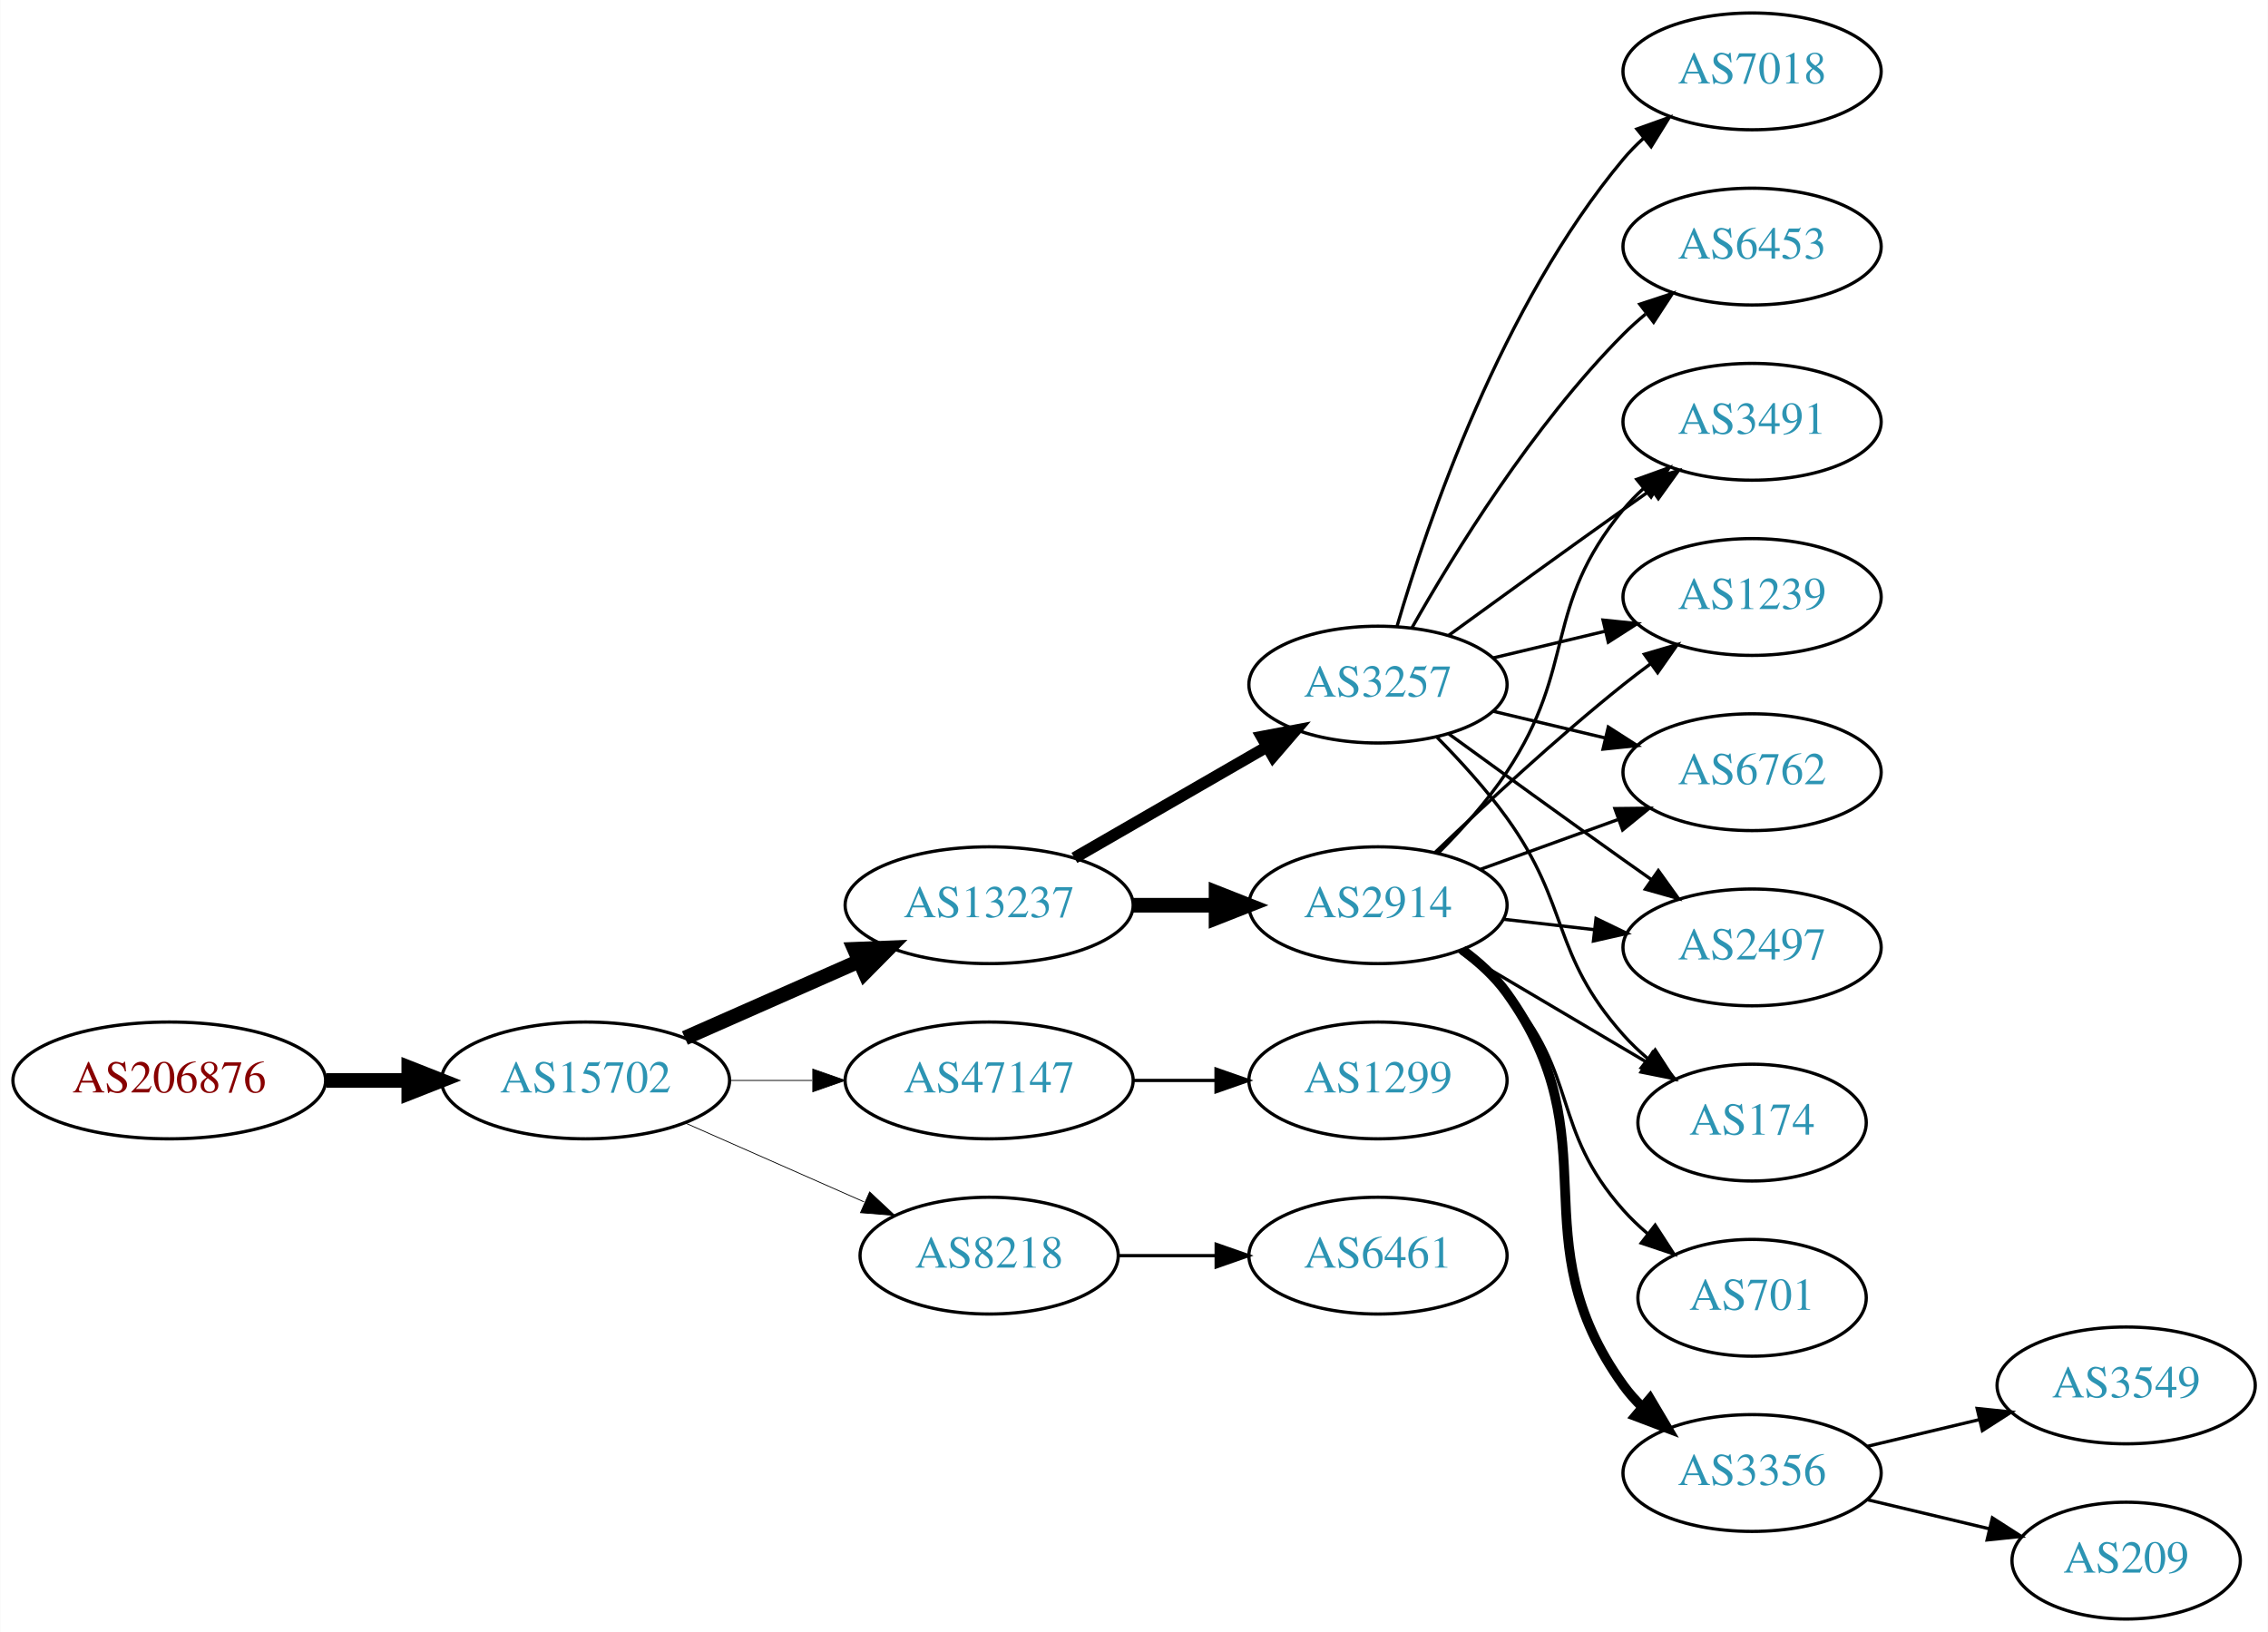
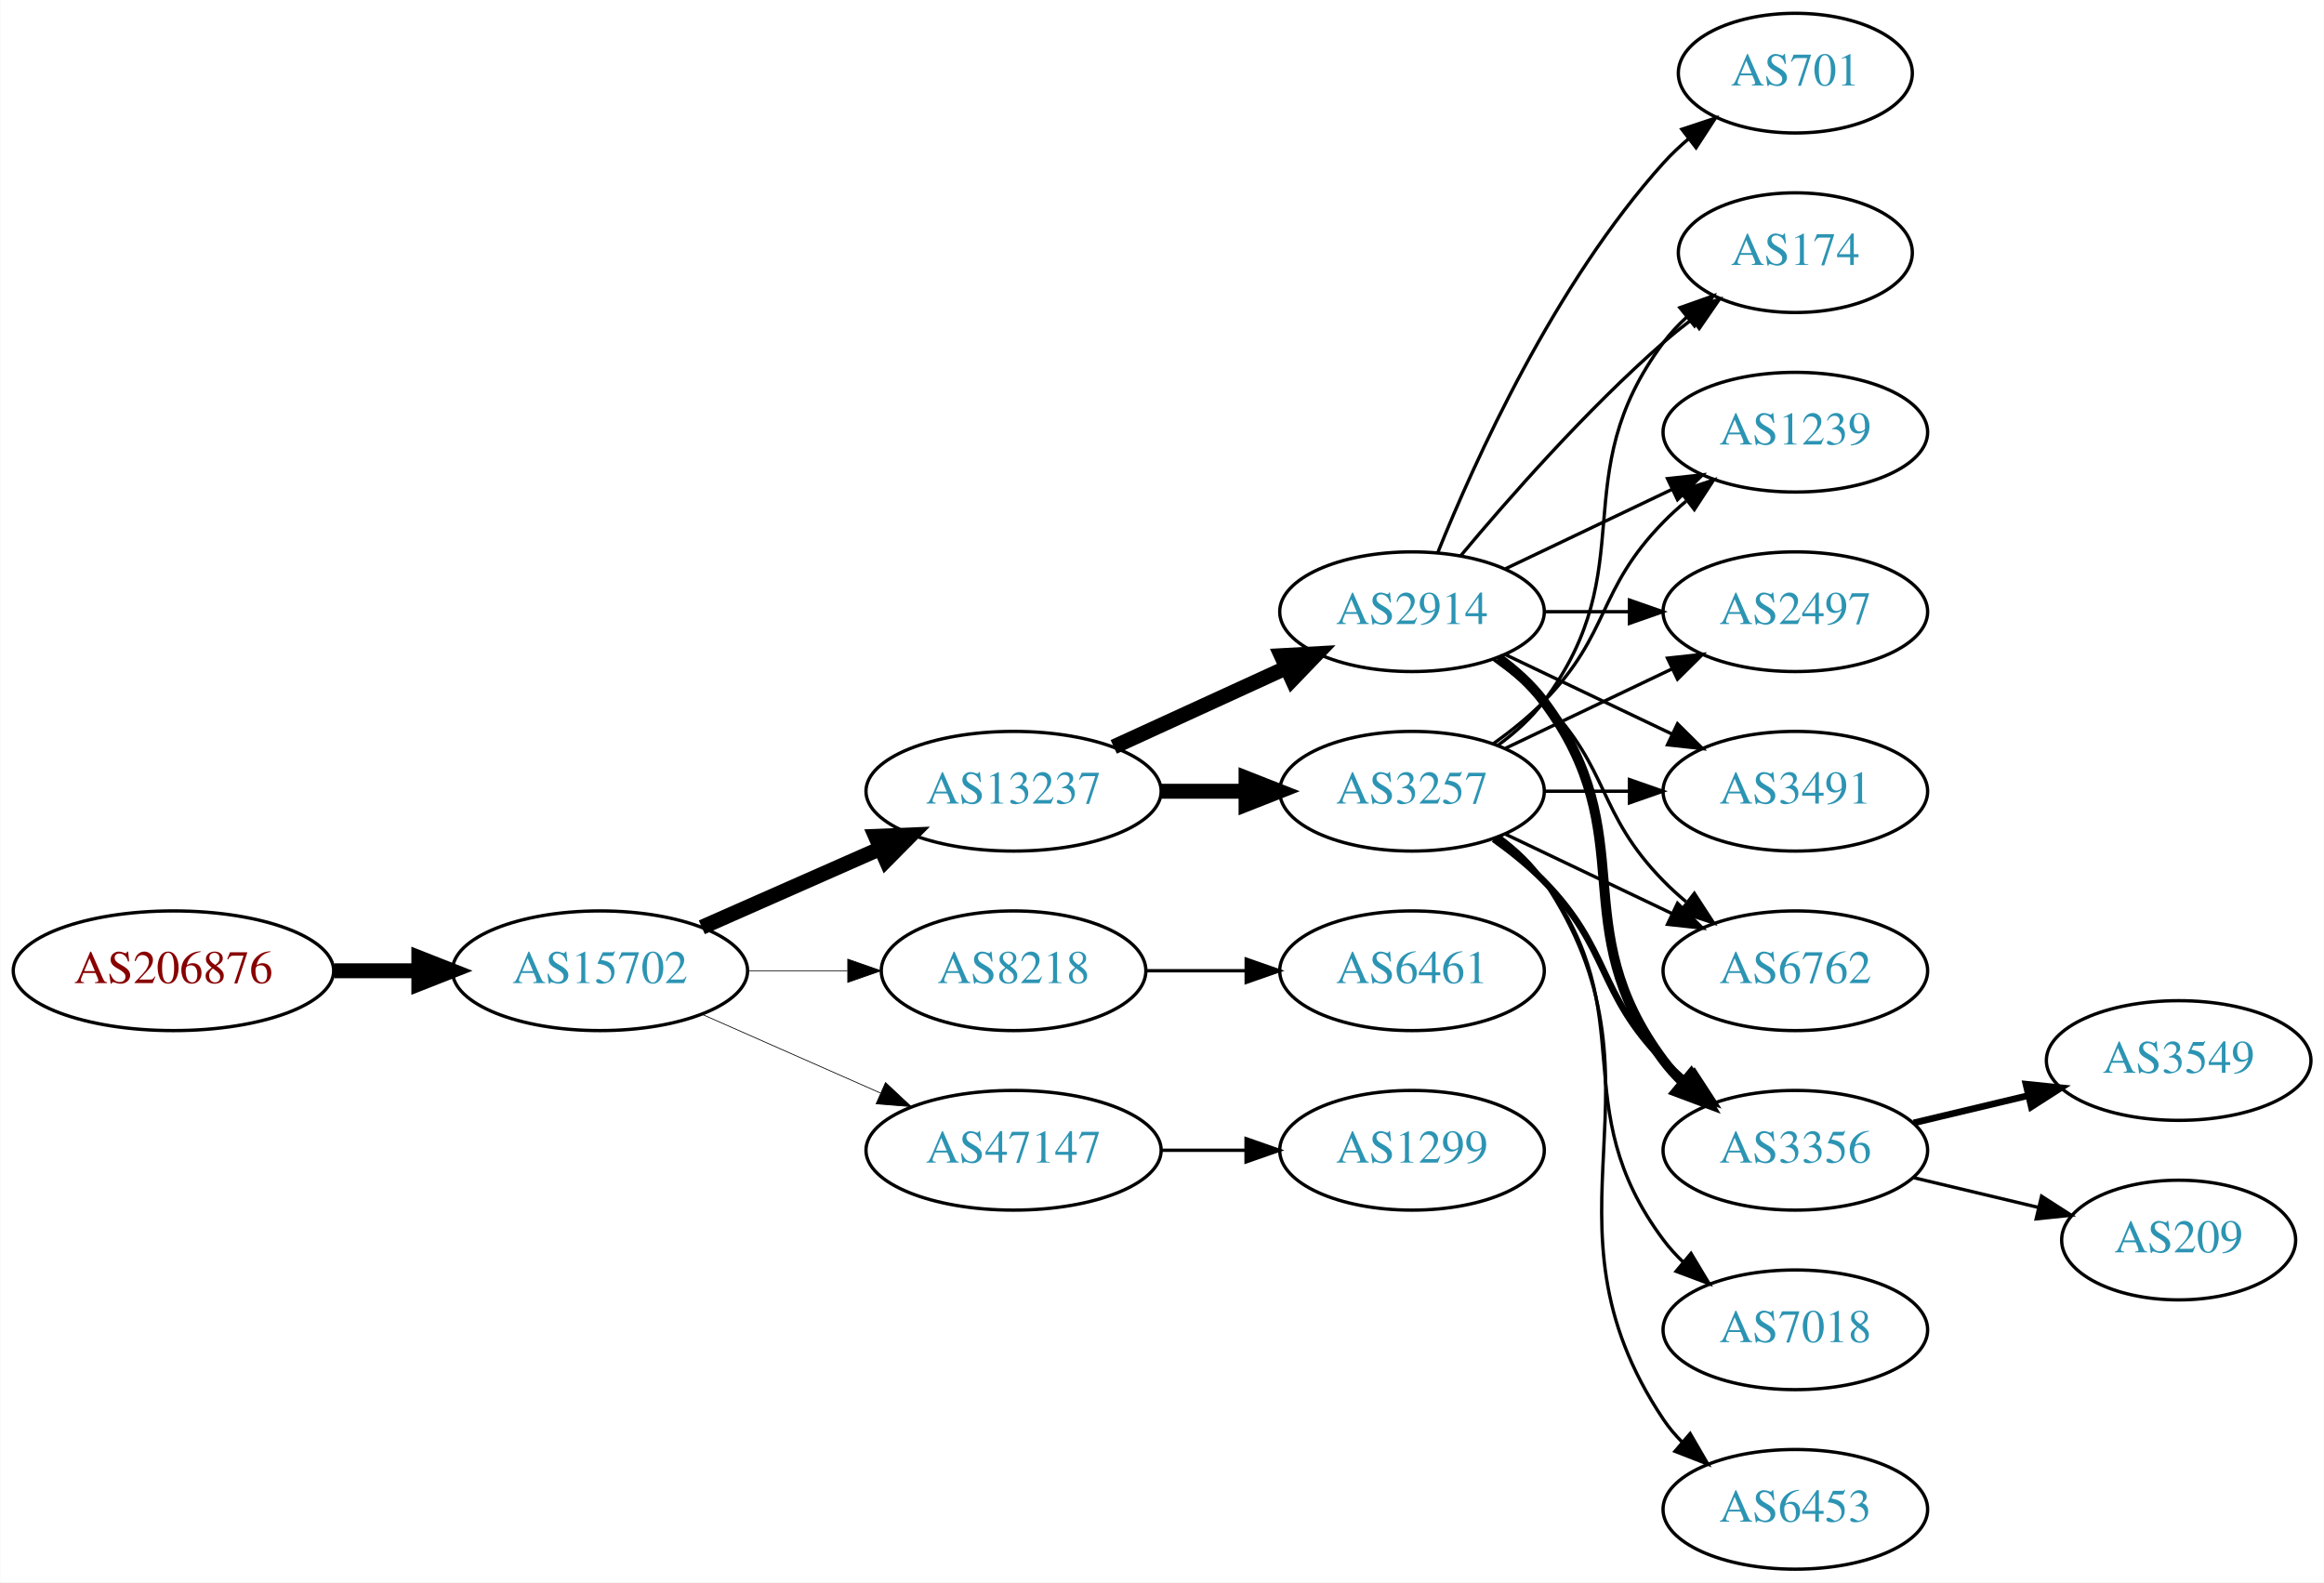
- <svg xmlns="http://www.w3.org/2000/svg" xmlns:xlink="http://www.w3.org/1999/xlink" width="699pt" height="503pt" viewBox="0.00 0.00 698.85 503.00">
-   <g id="graph0" class="graph" transform="scale(1 1) rotate(0) translate(4 499)">
-     <polygon fill="white" stroke="none" points="-4,4 -4,-499 694.855,-499 694.855,4 -4,4" />
+ <svg xmlns="http://www.w3.org/2000/svg" xmlns:xlink="http://www.w3.org/1999/xlink" width="699pt" height="476pt" viewBox="0.00 0.00 698.85 476.00">
+   <g id="graph0" class="graph" transform="scale(1 1) rotate(0) translate(4 472)">
+     <polygon fill="white" stroke="none" points="-4,4 -4,-472 694.855,-472 694.855,4 -4,4" />
    <g id="node1" class="node">
      <g id="a_node1">
        <a xlink:href="/asn/206876" xlink:title="AS206876 ~ MeinSystem GmbH [AT]">
-           <ellipse fill="#ffffff" stroke="black" cx="48.096" cy="-166" rx="48.192" ry="18" />
-           <text text-anchor="middle" x="48.096" y="-162.3" font-family="Times,serif" font-size="14.00" fill="#880000">AS206876</text>
+           <ellipse fill="#ffffff" stroke="black" cx="48.096" cy="-180" rx="48.192" ry="18" />
+           <text text-anchor="middle" x="48.096" y="-176.3" font-family="Times,serif" font-size="14.00" fill="#880000">AS206876</text>
        </a>
      </g>
    </g>
    <g id="node2" class="node">
      <g id="a_node2">
        <a xlink:href="/asn/15702" xlink:title="AS15702 ~ Onstage Online GmbH [AT]">
-           <ellipse fill="#ffffff" stroke="black" cx="176.388" cy="-166" rx="44.393" ry="18" />
-           <text text-anchor="middle" x="176.388" y="-162.3" font-family="Times,serif" font-size="14.00" fill="#2c94b3">AS15702</text>
+           <ellipse fill="#ffffff" stroke="black" cx="176.388" cy="-180" rx="44.393" ry="18" />
+           <text text-anchor="middle" x="176.388" y="-176.3" font-family="Times,serif" font-size="14.00" fill="#2c94b3">AS15702</text>
        </a>
      </g>
    </g>
    <g id="edge1" class="edge">
-       <path fill="none" stroke="black" stroke-width="4.5" d="M96.481,-166C104.742,-166 113.386,-166 121.799,-166" />
-       <polygon fill="black" stroke="black" stroke-width="4.5" points="121.904,-169.938 131.904,-166 121.904,-162.063 121.904,-169.938" />
+       <path fill="none" stroke="black" stroke-width="4.5" d="M96.481,-180C104.742,-180 113.386,-180 121.799,-180" />
+       <polygon fill="black" stroke="black" stroke-width="4.5" points="121.904,-183.938 131.904,-180 121.904,-176.063 121.904,-183.938" />
    </g>
    <g id="node3" class="node">
      <g id="a_node3">
        <a xlink:href="/asn/13237" xlink:title="AS13237 ~ European Backbone of AS13237 [DE]">
-           <ellipse fill="#ffffff" stroke="black" cx="300.78" cy="-220" rx="44.393" ry="18" />
-           <text text-anchor="middle" x="300.78" y="-216.3" font-family="Times,serif" font-size="14.00" fill="#2c94b3">AS13237</text>
+           <ellipse fill="#ffffff" stroke="black" cx="300.78" cy="-234" rx="44.393" ry="18" />
+           <text text-anchor="middle" x="300.78" y="-230.3" font-family="Times,serif" font-size="14.00" fill="#2c94b3">AS13237</text>
        </a>
      </g>
    </g>
    <g id="edge2" class="edge">
-       <path fill="none" stroke="black" stroke-width="4.5" d="M207.015,-179.072C223.132,-186.183 243.272,-195.069 260.664,-202.742" />
-       <polygon fill="black" stroke="black" stroke-width="4.5" points="259.262,-206.427 270.001,-206.861 262.441,-199.222 259.262,-206.427" />
+       <path fill="none" stroke="black" stroke-width="4.5" d="M207.015,-193.072C223.132,-200.183 243.272,-209.069 260.664,-216.742" />
+       <polygon fill="black" stroke="black" stroke-width="4.5" points="259.262,-220.427 270.001,-220.861 262.441,-213.222 259.262,-220.427" />
    </g>
    <g id="node4" class="node">
      <g id="a_node4">
-         <a xlink:href="/asn/47147" xlink:title="AS47147 ~ ANEXIA Internetdienstleistungs GmbH [AT]">
-           <ellipse fill="#ffffff" stroke="black" cx="300.78" cy="-166" rx="44.393" ry="18" />
-           <text text-anchor="middle" x="300.78" y="-162.3" font-family="Times,serif" font-size="14.00" fill="#2c94b3">AS47147</text>
+         <a xlink:href="/asn/8218" xlink:title="AS8218 ~ legacy Neotelecoms [FR]">
+           <ellipse fill="#ffffff" stroke="black" cx="300.78" cy="-180" rx="39.794" ry="18" />
+           <text text-anchor="middle" x="300.78" y="-176.3" font-family="Times,serif" font-size="14.00" fill="#2c94b3">AS8218</text>
        </a>
      </g>
    </g>
    <g id="edge3" class="edge">
-       <path fill="none" stroke="black" stroke-width="0.25" d="M220.883,-166C229.089,-166 237.761,-166 246.233,-166" />
-       <polygon fill="black" stroke="black" stroke-width="0.25" points="246.424,-169.5 256.424,-166 246.424,-162.5 246.424,-169.5" />
+       <path fill="none" stroke="black" stroke-width="0.225" d="M220.883,-180C230.572,-180 240.909,-180 250.802,-180" />
+       <polygon fill="black" stroke="black" stroke-width="0.225" points="250.904,-183.5 260.904,-180 250.904,-176.5 250.904,-183.5" />
    </g>
    <g id="node5" class="node">
      <g id="a_node5">
-         <a xlink:href="/asn/8218" xlink:title="AS8218 ~ legacy Neotelecoms [FR]">
-           <ellipse fill="#ffffff" stroke="black" cx="300.78" cy="-112" rx="39.794" ry="18" />
-           <text text-anchor="middle" x="300.78" y="-108.3" font-family="Times,serif" font-size="14.00" fill="#2c94b3">AS8218</text>
+         <a xlink:href="/asn/47147" xlink:title="AS47147 ~ ANEXIA Internetdienstleistungs GmbH [AT]">
+           <ellipse fill="#ffffff" stroke="black" cx="300.78" cy="-126" rx="44.393" ry="18" />
+           <text text-anchor="middle" x="300.78" y="-122.3" font-family="Times,serif" font-size="14.00" fill="#2c94b3">AS47147</text>
        </a>
      </g>
    </g>
    <g id="edge4" class="edge">
-       <path fill="none" stroke="black" stroke-width="0.25" d="M207.015,-152.928C223.61,-145.607 244.469,-136.403 262.203,-128.579" />
-       <polygon fill="black" stroke="black" stroke-width="0.25" points="263.95,-131.634 271.686,-124.395 261.124,-125.23 263.95,-131.634" />
+       <path fill="none" stroke="black" stroke-width="0.225" d="M207.015,-166.928C223.132,-159.817 243.272,-150.931 260.664,-143.258" />
+       <polygon fill="black" stroke="black" stroke-width="0.225" points="262.264,-146.378 270.001,-139.139 259.439,-139.973 262.264,-146.378" />
    </g>
    <g id="node6" class="node">
      <g id="a_node6">
        <a xlink:href="/asn/3257" xlink:title="AS3257 ~ GTT [DE]">
-           <ellipse fill="#ffffff" stroke="black" cx="420.622" cy="-288" rx="39.794" ry="18" />
-           <text text-anchor="middle" x="420.622" y="-284.3" font-family="Times,serif" font-size="14.00" fill="#2c94b3">AS3257</text>
+           <ellipse fill="#ffffff" stroke="black" cx="420.622" cy="-234" rx="39.794" ry="18" />
+           <text text-anchor="middle" x="420.622" y="-230.3" font-family="Times,serif" font-size="14.00" fill="#2c94b3">AS3257</text>
        </a>
      </g>
    </g>
    <g id="edge5" class="edge">
-       <path fill="none" stroke="black" stroke-width="3.6" d="M327.06,-234.588C344.379,-244.582 367.53,-257.941 386.346,-268.799" />
-       <polygon fill="black" stroke="black" stroke-width="3.6" points="384.78,-271.935 395.191,-273.902 388.279,-265.872 384.78,-271.935" />
+       <path fill="none" stroke="black" stroke-width="4.5" d="M344.991,-234C353.303,-234 362.066,-234 370.548,-234" />
+       <polygon fill="black" stroke="black" stroke-width="4.5" points="370.707,-237.938 380.707,-234 370.707,-230.063 370.707,-237.938" />
    </g>
    <g id="node7" class="node">
      <g id="a_node7">
        <a xlink:href="/asn/2914" xlink:title="AS2914 ~ NTT America, Inc. [US]">
-           <ellipse fill="#ffffff" stroke="black" cx="420.622" cy="-220" rx="39.794" ry="18" />
-           <text text-anchor="middle" x="420.622" y="-216.3" font-family="Times,serif" font-size="14.00" fill="#2c94b3">AS2914</text>
+           <ellipse fill="#ffffff" stroke="black" cx="420.622" cy="-288" rx="39.794" ry="18" />
+           <text text-anchor="middle" x="420.622" y="-284.3" font-family="Times,serif" font-size="14.00" fill="#2c94b3">AS2914</text>
        </a>
      </g>
    </g>
    <g id="edge6" class="edge">
-       <path fill="none" stroke="black" stroke-width="4.5" d="M344.991,-220C353.303,-220 362.066,-220 370.548,-220" />
-       <polygon fill="black" stroke="black" stroke-width="4.5" points="370.707,-223.938 380.707,-220 370.707,-216.063 370.707,-223.938" />
+       <path fill="none" stroke="black" stroke-width="4.5" d="M330.909,-247.348C346.521,-254.502 365.918,-263.391 382.59,-271.03" />
+       <polygon fill="black" stroke="black" stroke-width="4.5" points="381.311,-274.775 392.042,-275.362 384.592,-267.616 381.311,-274.775" />
+     </g>
+     <g id="node19" class="node">
+       <g id="a_node19">
+         <a xlink:href="/asn/6461" xlink:title="AS6461 ~ Zayo Bandwidth [US]">
+           <ellipse fill="#ffffff" stroke="black" cx="420.622" cy="-180" rx="39.794" ry="18" />
+           <text text-anchor="middle" x="420.622" y="-176.3" font-family="Times,serif" font-size="14.00" fill="#2c94b3">AS6461</text>
+         </a>
+       </g>
+     </g>
+     <g id="edge24" class="edge">
+       <path fill="none" stroke="black" d="M340.692,-180C350.246,-180 360.595,-180 370.558,-180" />
+       <polygon fill="black" stroke="black" points="370.751,-183.5 380.75,-180 370.75,-176.5 370.751,-183.5" />
+     </g>
+     <g id="node20" class="node">
+       <g id="a_node20">
+         <a xlink:href="/asn/1299" xlink:title="AS1299 ~ Telia Carrier [EU]">
+           <ellipse fill="#ffffff" stroke="black" cx="420.622" cy="-126" rx="39.794" ry="18" />
+           <text text-anchor="middle" x="420.622" y="-122.3" font-family="Times,serif" font-size="14.00" fill="#2c94b3">AS1299</text>
+         </a>
+       </g>
+     </g>
+     <g id="edge25" class="edge">
+       <path fill="none" stroke="black" d="M344.991,-126C353.303,-126 362.066,-126 370.548,-126" />
+       <polygon fill="black" stroke="black" points="370.707,-129.5 380.707,-126 370.707,-122.5 370.707,-129.5" />
+     </g>
+     <g id="node8" class="node">
+       <g id="a_node8">
+         <a xlink:href="/asn/3491" xlink:title="AS3491 ~ PCCW Global, Inc. [US]">
+           <ellipse fill="#ffffff" stroke="black" cx="535.915" cy="-234" rx="39.794" ry="18" />
+           <text text-anchor="middle" x="535.915" y="-230.3" font-family="Times,serif" font-size="14.00" fill="#2c94b3">AS3491</text>
+         </a>
+       </g>
+     </g>
+     <g id="edge7" class="edge">
+       <path fill="none" stroke="black" d="M460.294,-234C468.497,-234 477.261,-234 485.794,-234" />
+       <polygon fill="black" stroke="black" points="486.033,-237.5 496.033,-234 486.033,-230.5 486.033,-237.5" />
+     </g>
+     <g id="node9" class="node">
+       <g id="a_node9">
+         <a xlink:href="/asn/6453" xlink:title="AS6453 ~ TATA COMMUNICATIONS (AMERICA) INC [US]">
+           <ellipse fill="#ffffff" stroke="black" cx="535.915" cy="-18" rx="39.794" ry="18" />
+           <text text-anchor="middle" x="535.915" y="-14.3" font-family="Times,serif" font-size="14.00" fill="#2c94b3">AS6453</text>
+         </a>
+       </g>
+     </g>
+     <g id="edge8" class="edge">
+       <path fill="none" stroke="black" d="M446.941,-220.393C451.997,-216.649 456.809,-212.169 460.269,-207 501.293,-145.706 455.244,-106.294 496.269,-45 497.891,-42.577 499.809,-40.305 501.911,-38.19" />
+       <polygon fill="black" stroke="black" points="504.278,-40.771 509.596,-31.607 499.725,-35.454 504.278,-40.771" />
+     </g>
+     <g id="node10" class="node">
+       <g id="a_node10">
+         <a xlink:href="/asn/7018" xlink:title="AS7018 ~ AT&amp;T Services, Inc. [US]">
+           <ellipse fill="#ffffff" stroke="black" cx="535.915" cy="-72" rx="39.794" ry="18" />
+           <text text-anchor="middle" x="535.915" y="-68.3" font-family="Times,serif" font-size="14.00" fill="#2c94b3">AS7018</text>
+         </a>
+       </g>
+     </g>
+     <g id="edge9" class="edge">
+       <path fill="none" stroke="black" d="M446.553,-220.118C451.629,-216.389 456.547,-211.984 460.269,-207 490.54,-166.458 465.997,-139.542 496.269,-99 498.013,-96.664 500.021,-94.455 502.184,-92.383" />
+       <polygon fill="black" stroke="black" points="504.543,-94.973 509.984,-85.882 500.062,-89.595 504.543,-94.973" />
+     </g>
+     <g id="node11" class="node">
+       <g id="a_node11">
+         <a xlink:href="/asn/6762" xlink:title="AS6762 ~ TELECOM ITALIA SPARKLE S.p.A. [IT]">
+           <ellipse fill="#ffffff" stroke="black" cx="535.915" cy="-180" rx="39.794" ry="18" />
+           <text text-anchor="middle" x="535.915" y="-176.3" font-family="Times,serif" font-size="14.00" fill="#2c94b3">AS6762</text>
+         </a>
+       </g>
+     </g>
+     <g id="edge10" class="edge">
+       <path fill="none" stroke="black" d="M448.759,-221.066C463.753,-213.919 482.574,-204.948 498.797,-197.215" />
+       <polygon fill="black" stroke="black" points="500.479,-200.291 508,-192.829 497.467,-193.972 500.479,-200.291" />
+     </g>
+     <g id="node12" class="node">
+       <g id="a_node12">
+         <a xlink:href="/asn/3356" xlink:title="AS3356 ~ Level 3 Parent, LLC [US]">
+           <ellipse fill="#ffffff" stroke="black" cx="535.915" cy="-126" rx="39.794" ry="18" />
+           <text text-anchor="middle" x="535.915" y="-122.3" font-family="Times,serif" font-size="14.00" fill="#2c94b3">AS3356</text>
+         </a>
+       </g>
+     </g>
+     <g id="edge11" class="edge">
+       <path fill="none" stroke="black" stroke-width="2" d="M445.216,-219.611C450.472,-215.852 455.804,-211.563 460.269,-207 480.441,-186.383 476.096,-173.617 496.269,-153 498.362,-150.861 500.645,-148.782 503.022,-146.79" />
+       <polygon fill="black" stroke="black" stroke-width="2" points="505.54,-149.268 511.321,-140.389 501.265,-143.725 505.54,-149.268" />
+     </g>
+     <g id="node13" class="node">
+       <g id="a_node13">
+         <a xlink:href="/asn/174" xlink:title="AS174 ~ Cogent Communications [US]">
+           <ellipse fill="#ffffff" stroke="black" cx="535.915" cy="-396" rx="35.194" ry="18" />
+           <text text-anchor="middle" x="535.915" y="-392.3" font-family="Times,serif" font-size="14.00" fill="#2c94b3">AS174</text>
+         </a>
+       </g>
+     </g>
+     <g id="edge12" class="edge">
+       <path fill="none" stroke="black" d="M446.553,-247.882C451.629,-251.611 456.547,-256.016 460.269,-261 490.54,-301.542 465.997,-328.458 496.269,-369 498.276,-371.689 500.632,-374.209 503.173,-376.546" />
+       <polygon fill="black" stroke="black" points="501.202,-379.452 511.189,-382.989 505.588,-373.996 501.202,-379.452" />
+     </g>
+     <g id="node14" class="node">
+       <g id="a_node14">
+         <a xlink:href="/asn/1239" xlink:title="AS1239 ~ Sprint [US]">
+           <ellipse fill="#ffffff" stroke="black" cx="535.915" cy="-342" rx="39.794" ry="18" />
+           <text text-anchor="middle" x="535.915" y="-338.3" font-family="Times,serif" font-size="14.00" fill="#2c94b3">AS1239</text>
+         </a>
+       </g>
+     </g>
+     <g id="edge13" class="edge">
+       <path fill="none" stroke="black" d="M445.216,-248.389C450.472,-252.148 455.804,-256.437 460.269,-261 480.441,-281.617 476.096,-294.383 496.269,-315 498.362,-317.139 500.645,-319.218 503.022,-321.21" />
+       <polygon fill="black" stroke="black" points="501.265,-324.275 511.321,-327.611 505.54,-318.732 501.265,-324.275" />
    </g>
    <g id="node15" class="node">
      <g id="a_node15">
-         <a xlink:href="/asn/1299" xlink:title="AS1299 ~ Telia Carrier [EU]">
-           <ellipse fill="#ffffff" stroke="black" cx="420.622" cy="-166" rx="39.794" ry="18" />
-           <text text-anchor="middle" x="420.622" y="-162.3" font-family="Times,serif" font-size="14.00" fill="#2c94b3">AS1299</text>
+         <a xlink:href="/asn/2497" xlink:title="AS2497 ~ Internet Initiative Japan Inc. [JP]">
+           <ellipse fill="#ffffff" stroke="black" cx="535.915" cy="-288" rx="39.794" ry="18" />
+           <text text-anchor="middle" x="535.915" y="-284.3" font-family="Times,serif" font-size="14.00" fill="#2c94b3">AS2497</text>
        </a>
      </g>
    </g>
    <g id="edge14" class="edge">
-       <path fill="none" stroke="black" d="M344.991,-166C353.303,-166 362.066,-166 370.548,-166" />
-       <polygon fill="black" stroke="black" points="370.707,-169.5 380.707,-166 370.707,-162.5 370.707,-169.5" />
+       <path fill="none" stroke="black" d="M448.759,-246.934C463.753,-254.081 482.574,-263.052 498.797,-270.785" />
+       <polygon fill="black" stroke="black" points="497.467,-274.028 508,-275.171 500.479,-267.709 497.467,-274.028" />
+     </g>
+     <g id="edge17" class="edge">
+       <path fill="none" stroke="black" d="M448.759,-275.066C463.753,-267.919 482.574,-258.948 498.797,-251.215" />
+       <polygon fill="black" stroke="black" points="500.479,-254.291 508,-246.829 497.467,-247.972 500.479,-254.291" />
+     </g>
+     <g id="edge19" class="edge">
+       <path fill="none" stroke="black" d="M445.216,-273.611C450.472,-269.852 455.804,-265.563 460.269,-261 480.441,-240.383 476.096,-227.617 496.269,-207 498.362,-204.861 500.645,-202.782 503.022,-200.79" />
+       <polygon fill="black" stroke="black" points="505.54,-203.268 511.321,-194.389 501.265,-197.725 505.54,-203.268" />
+     </g>
+     <g id="edge15" class="edge">
+       <path fill="none" stroke="black" stroke-width="3" d="M446.553,-274.118C451.629,-270.389 456.547,-265.984 460.269,-261 490.54,-220.458 465.997,-193.542 496.269,-153 498.013,-150.664 500.021,-148.455 502.184,-146.383" />
+       <polygon fill="black" stroke="black" stroke-width="3" points="504.543,-148.973 509.984,-139.882 500.062,-143.595 504.543,-148.973" />
+     </g>
+     <g id="edge16" class="edge">
+       <path fill="none" stroke="black" d="M435.252,-304.817C449.535,-321.929 473.081,-348.745 496.269,-369 498.939,-371.332 501.811,-373.648 504.742,-375.886" />
+       <polygon fill="black" stroke="black" points="502.892,-378.87 513.033,-381.939 507.019,-373.216 502.892,-378.87" />
+     </g>
+     <g id="edge21" class="edge">
+       <path fill="none" stroke="black" d="M448.759,-300.934C463.753,-308.081 482.574,-317.052 498.797,-324.785" />
+       <polygon fill="black" stroke="black" points="497.467,-328.028 508,-329.171 500.479,-321.709 497.467,-328.028" />
+     </g>
+     <g id="edge18" class="edge">
+       <path fill="none" stroke="black" d="M460.294,-288C468.497,-288 477.261,-288 485.794,-288" />
+       <polygon fill="black" stroke="black" points="486.033,-291.5 496.033,-288 486.033,-284.5 486.033,-291.5" />
+     </g>
+     <g id="node16" class="node">
+       <g id="a_node16">
+         <a xlink:href="/asn/701" xlink:title="AS701 ~ UUNET [US]">
+           <ellipse fill="#ffffff" stroke="black" cx="535.915" cy="-450" rx="35.194" ry="18" />
+           <text text-anchor="middle" x="535.915" y="-446.3" font-family="Times,serif" font-size="14.00" fill="#2c94b3">AS701</text>
+         </a>
+       </g>
+     </g>
+     <g id="edge20" class="edge">
+       <path fill="none" stroke="black" d="M428.37,-305.787C439.421,-333.243 463.474,-386.578 496.269,-423 498.584,-425.572 501.189,-428.03 503.925,-430.343" />
+       <polygon fill="black" stroke="black" points="501.79,-433.117 511.848,-436.448 506.063,-427.572 501.79,-433.117" />
+     </g>
+     <g id="node17" class="node">
+       <g id="a_node17">
+         <a xlink:href="/asn/3549" xlink:title="AS3549 ~ Level 3 Parent, LLC [US]">
+           <ellipse fill="#ffffff" stroke="black" cx="651.208" cy="-153" rx="39.794" ry="18" />
+           <text text-anchor="middle" x="651.208" y="-149.3" font-family="Times,serif" font-size="14.00" fill="#2c94b3">AS3549</text>
+         </a>
+       </g>
+     </g>
+     <g id="edge22" class="edge">
+       <path fill="none" stroke="black" stroke-width="2" d="M571.522,-134.248C582.394,-136.838 594.548,-139.735 605.991,-142.462" />
+       <polygon fill="black" stroke="black" stroke-width="2" points="605.274,-145.889 615.813,-144.803 606.897,-139.08 605.274,-145.889" />
    </g>
    <g id="node18" class="node">
      <g id="a_node18">
-         <a xlink:href="/asn/6461" xlink:title="AS6461 ~ Zayo Bandwidth [US]">
-           <ellipse fill="#ffffff" stroke="black" cx="420.622" cy="-112" rx="39.794" ry="18" />
-           <text text-anchor="middle" x="420.622" y="-108.3" font-family="Times,serif" font-size="14.00" fill="#2c94b3">AS6461</text>
-         </a>
-       </g>
-     </g>
-     <g id="edge22" class="edge">
-       <path fill="none" stroke="black" d="M340.692,-112C350.246,-112 360.595,-112 370.558,-112" />
-       <polygon fill="black" stroke="black" points="370.751,-115.5 380.75,-112 370.75,-108.5 370.751,-115.5" />
-     </g>
-     <g id="node8" class="node">
-       <g id="a_node8">
-         <a xlink:href="/asn/6453" xlink:title="AS6453 ~ TATA COMMUNICATIONS (AMERICA) INC [US]">
-           <ellipse fill="#ffffff" stroke="black" cx="535.915" cy="-423" rx="39.794" ry="18" />
-           <text text-anchor="middle" x="535.915" y="-419.3" font-family="Times,serif" font-size="14.00" fill="#2c94b3">AS6453</text>
-         </a>
-       </g>
-     </g>
-     <g id="edge7" class="edge">
-       <path fill="none" stroke="black" d="M431.082,-305.49C443.864,-328.096 468.296,-367.886 496.269,-396 498.379,-398.121 500.676,-400.188 503.061,-402.171" />
-       <polygon fill="black" stroke="black" points="501.313,-405.242 511.376,-408.556 505.577,-399.69 501.313,-405.242" />
-     </g>
-     <g id="node9" class="node">
-       <g id="a_node9">
-         <a xlink:href="/asn/2497" xlink:title="AS2497 ~ Internet Initiative Japan Inc. [JP]">
-           <ellipse fill="#ffffff" stroke="black" cx="535.915" cy="-207" rx="39.794" ry="18" />
-           <text text-anchor="middle" x="535.915" y="-203.3" font-family="Times,serif" font-size="14.00" fill="#2c94b3">AS2497</text>
-         </a>
-       </g>
-     </g>
-     <g id="edge8" class="edge">
-       <path fill="none" stroke="black" d="M442.471,-272.778C457.404,-261.909 478.018,-246.975 496.269,-234 499.089,-231.995 502.032,-229.915 504.98,-227.841" />
-       <polygon fill="black" stroke="black" points="507.026,-230.681 513.205,-222.074 503.008,-224.95 507.026,-230.681" />
-     </g>
-     <g id="node10" class="node">
-       <g id="a_node10">
-         <a xlink:href="/asn/174" xlink:title="AS174 ~ Cogent Communications [US]">
-           <ellipse fill="#ffffff" stroke="black" cx="535.915" cy="-153" rx="35.194" ry="18" />
-           <text text-anchor="middle" x="535.915" y="-149.3" font-family="Times,serif" font-size="14.00" fill="#2c94b3">AS174</text>
-         </a>
-       </g>
-     </g>
-     <g id="edge9" class="edge">
-       <path fill="none" stroke="black" d="M438.856,-271.722C445.958,-264.527 453.978,-255.729 460.269,-247 480.032,-219.575 473.801,-205.257 496.269,-180 498.499,-177.493 501.006,-175.096 503.645,-172.839" />
-       <polygon fill="black" stroke="black" points="506.046,-175.406 511.806,-166.514 501.758,-169.873 506.046,-175.406" />
-     </g>
-     <g id="node11" class="node">
-       <g id="a_node11">
-         <a xlink:href="/asn/3491" xlink:title="AS3491 ~ PCCW Global, Inc. [US]">
-           <ellipse fill="#ffffff" stroke="black" cx="535.915" cy="-369" rx="39.794" ry="18" />
-           <text text-anchor="middle" x="535.915" y="-365.3" font-family="Times,serif" font-size="14.00" fill="#2c94b3">AS3491</text>
-         </a>
-       </g>
-     </g>
-     <g id="edge10" class="edge">
-       <path fill="none" stroke="black" d="M442.471,-303.222C457.404,-314.091 478.018,-329.025 496.269,-342 499.089,-344.005 502.032,-346.085 504.98,-348.159" />
-       <polygon fill="black" stroke="black" points="503.008,-351.05 513.205,-353.926 507.026,-345.319 503.008,-351.05" />
-     </g>
-     <g id="node12" class="node">
-       <g id="a_node12">
-         <a xlink:href="/asn/1239" xlink:title="AS1239 ~ Sprint [US]">
-           <ellipse fill="#ffffff" stroke="black" cx="535.915" cy="-315" rx="39.794" ry="18" />
-           <text text-anchor="middle" x="535.915" y="-311.3" font-family="Times,serif" font-size="14.00" fill="#2c94b3">AS1239</text>
-         </a>
-       </g>
-     </g>
-     <g id="edge11" class="edge">
-       <path fill="none" stroke="black" d="M456.229,-296.248C467.101,-298.838 479.255,-301.735 490.698,-304.462" />
-       <polygon fill="black" stroke="black" points="489.981,-307.889 500.52,-306.803 491.604,-301.08 489.981,-307.889" />
-     </g>
-     <g id="node13" class="node">
-       <g id="a_node13">
-         <a xlink:href="/asn/7018" xlink:title="AS7018 ~ AT&amp;T Services, Inc. [US]">
-           <ellipse fill="#ffffff" stroke="black" cx="535.915" cy="-477" rx="39.794" ry="18" />
-           <text text-anchor="middle" x="535.915" y="-473.3" font-family="Times,serif" font-size="14.00" fill="#2c94b3">AS7018</text>
-         </a>
-       </g>
-     </g>
-     <g id="edge12" class="edge">
-       <path fill="none" stroke="black" d="M426.496,-306.002C435.81,-337.844 458.627,-404.981 496.269,-450 498.139,-452.237 500.237,-454.374 502.464,-456.396" />
-       <polygon fill="black" stroke="black" points="500.407,-459.234 510.383,-462.804 504.81,-453.793 500.407,-459.234" />
-     </g>
-     <g id="node14" class="node">
-       <g id="a_node14">
-         <a xlink:href="/asn/6762" xlink:title="AS6762 ~ TELECOM ITALIA SPARKLE S.p.A. [IT]">
-           <ellipse fill="#ffffff" stroke="black" cx="535.915" cy="-261" rx="39.794" ry="18" />
-           <text text-anchor="middle" x="535.915" y="-257.3" font-family="Times,serif" font-size="14.00" fill="#2c94b3">AS6762</text>
-         </a>
-       </g>
-     </g>
-     <g id="edge13" class="edge">
-       <path fill="none" stroke="black" d="M456.229,-279.752C467.101,-277.162 479.255,-274.265 490.698,-271.538" />
-       <polygon fill="black" stroke="black" points="491.604,-274.92 500.52,-269.197 489.981,-268.111 491.604,-274.92" />
-     </g>
-     <g id="edge15" class="edge">
-       <path fill="none" stroke="black" d="M459.347,-215.671C468.329,-214.641 478.027,-213.528 487.385,-212.454" />
-       <polygon fill="black" stroke="black" points="487.819,-215.927 497.355,-211.31 487.021,-208.973 487.819,-215.927" />
-     </g>
-     <g id="edge19" class="edge">
-       <path fill="none" stroke="black" d="M445.649,-205.791C462.353,-195.912 484.798,-182.639 503.002,-171.873" />
-       <polygon fill="black" stroke="black" points="505.257,-174.606 512.082,-166.503 501.693,-168.581 505.257,-174.606" />
-     </g>
-     <g id="edge18" class="edge">
-       <path fill="none" stroke="black" d="M439.179,-236.054C446.335,-243.212 454.309,-252.041 460.269,-261 482.09,-293.8 471.204,-311.606 496.269,-342 498.124,-344.25 500.211,-346.396 502.43,-348.424" />
-       <polygon fill="black" stroke="black" points="500.365,-351.256 510.334,-354.844 504.778,-345.823 500.365,-351.256" />
-     </g>
-     <g id="edge17" class="edge">
-       <path fill="none" stroke="black" d="M438.266,-236.312C453.041,-250.51 475.455,-271.363 496.269,-288 498.972,-290.161 501.836,-292.344 504.735,-294.484" />
-       <polygon fill="black" stroke="black" points="502.726,-297.35 512.89,-300.344 506.811,-291.666 502.726,-297.35" />
-     </g>
-     <g id="edge20" class="edge">
-       <path fill="none" stroke="black" d="M452.281,-231.095C465.253,-235.79 480.547,-241.324 494.428,-246.348" />
-       <polygon fill="black" stroke="black" points="493.638,-249.784 504.232,-249.896 496.02,-243.202 493.638,-249.784" />
-     </g>
-     <g id="node16" class="node">
-       <g id="a_node16">
-         <a xlink:href="/asn/3356" xlink:title="AS3356 ~ Level 3 Parent, LLC [US]">
-           <ellipse fill="#ffffff" stroke="black" cx="535.915" cy="-45" rx="39.794" ry="18" />
-           <text text-anchor="middle" x="535.915" y="-41.3" font-family="Times,serif" font-size="14.00" fill="#2c94b3">AS3356</text>
-         </a>
-       </g>
-     </g>
-     <g id="edge16" class="edge">
-       <path fill="none" stroke="black" stroke-width="3" d="M446.674,-206.207C451.744,-202.473 456.629,-198.044 460.269,-193 493.101,-147.502 463.437,-117.498 496.269,-72 497.975,-69.635 499.955,-67.406 502.099,-65.32" />
-       <polygon fill="black" stroke="black" stroke-width="3" points="504.461,-67.907 509.863,-58.793 499.957,-62.549 504.461,-67.907" />
-     </g>
-     <g id="node17" class="node">
-       <g id="a_node17">
-         <a xlink:href="/asn/701" xlink:title="AS701 ~ UUNET [US]">
-           <ellipse fill="#ffffff" stroke="black" cx="535.915" cy="-99" rx="35.194" ry="18" />
-           <text text-anchor="middle" x="535.915" y="-95.3" font-family="Times,serif" font-size="14.00" fill="#2c94b3">AS701</text>
-         </a>
-       </g>
-     </g>
-     <g id="edge21" class="edge">
-       <path fill="none" stroke="black" d="M445.538,-205.91C450.78,-202.14 456.026,-197.77 460.269,-193 482.736,-167.743 473.801,-151.257 496.269,-126 498.499,-123.493 501.006,-121.096 503.645,-118.839" />
-       <polygon fill="black" stroke="black" points="506.046,-121.406 511.806,-112.514 501.758,-115.873 506.046,-121.406" />
-     </g>
-     <g id="node19" class="node">
-       <g id="a_node19">
-         <a xlink:href="/asn/3549" xlink:title="AS3549 ~ Level 3 Parent, LLC [US]">
-           <ellipse fill="#ffffff" stroke="black" cx="651.208" cy="-72" rx="39.794" ry="18" />
-           <text text-anchor="middle" x="651.208" y="-68.3" font-family="Times,serif" font-size="14.00" fill="#2c94b3">AS3549</text>
+         <a xlink:href="/asn/209" xlink:title="AS209 ~ CenturyLink Communications, LLC [US]">
+           <ellipse fill="#ffffff" stroke="black" cx="651.208" cy="-99" rx="35.194" ry="18" />
+           <text text-anchor="middle" x="651.208" y="-95.3" font-family="Times,serif" font-size="14.00" fill="#2c94b3">AS209</text>
        </a>
      </g>
    </g>
    <g id="edge23" class="edge">
-       <path fill="none" stroke="black" d="M571.522,-53.248C582.394,-55.838 594.548,-58.735 605.991,-61.462" />
-       <polygon fill="black" stroke="black" points="605.274,-64.889 615.813,-63.803 606.897,-58.08 605.274,-64.889" />
-     </g>
-     <g id="node20" class="node">
-       <g id="a_node20">
-         <a xlink:href="/asn/209" xlink:title="AS209 ~ CenturyLink Communications, LLC [US]">
-           <ellipse fill="#ffffff" stroke="black" cx="651.208" cy="-18" rx="35.194" ry="18" />
-           <text text-anchor="middle" x="651.208" y="-14.3" font-family="Times,serif" font-size="14.00" fill="#2c94b3">AS209</text>
-         </a>
-       </g>
-     </g>
-     <g id="edge24" class="edge">
-       <path fill="none" stroke="black" d="M571.522,-36.752C583.317,-33.941 596.622,-30.771 608.889,-27.847" />
-       <polygon fill="black" stroke="black" points="609.978,-31.186 618.894,-25.463 608.355,-24.377 609.978,-31.186" />
+       <path fill="none" stroke="black" d="M571.522,-117.752C583.317,-114.942 596.622,-111.771 608.889,-108.847" />
+       <polygon fill="black" stroke="black" points="609.978,-112.186 618.894,-106.463 608.355,-105.376 609.978,-112.186" />
    </g>
  </g>
</svg>
